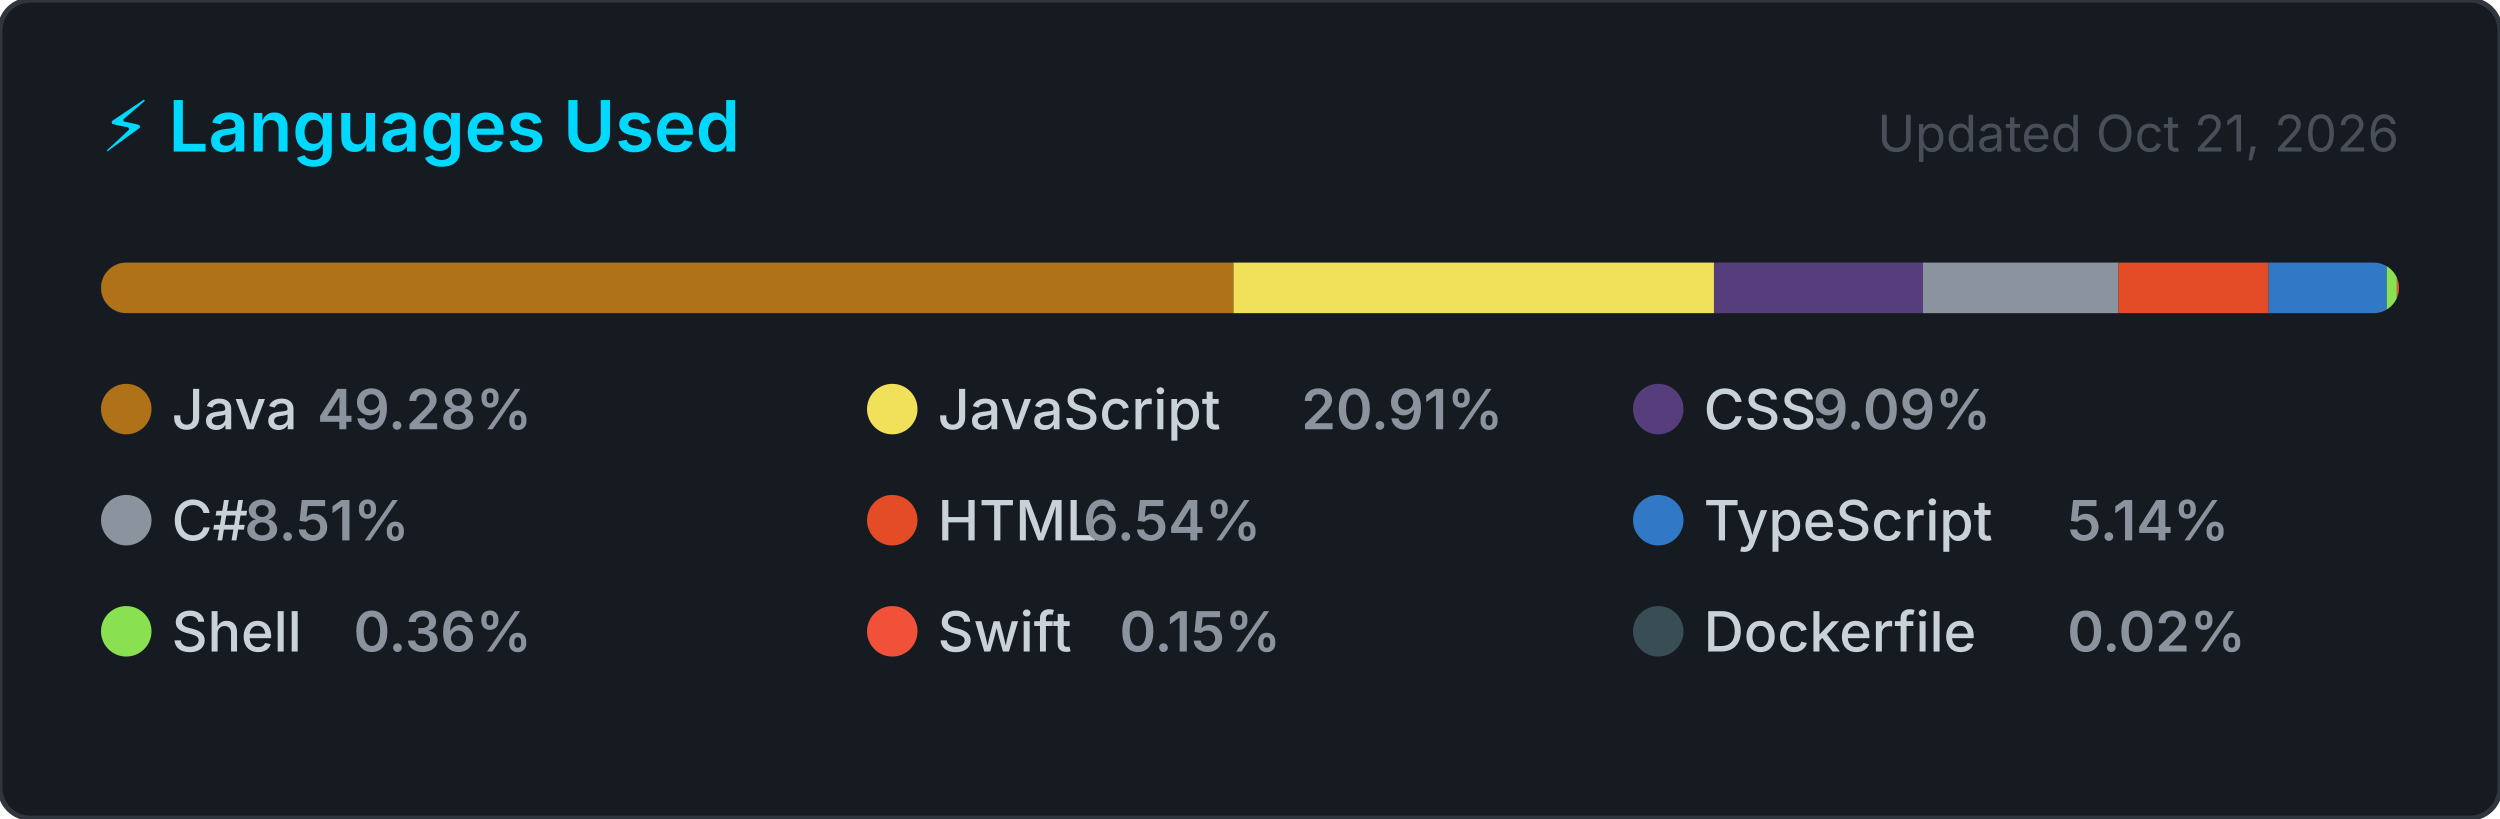
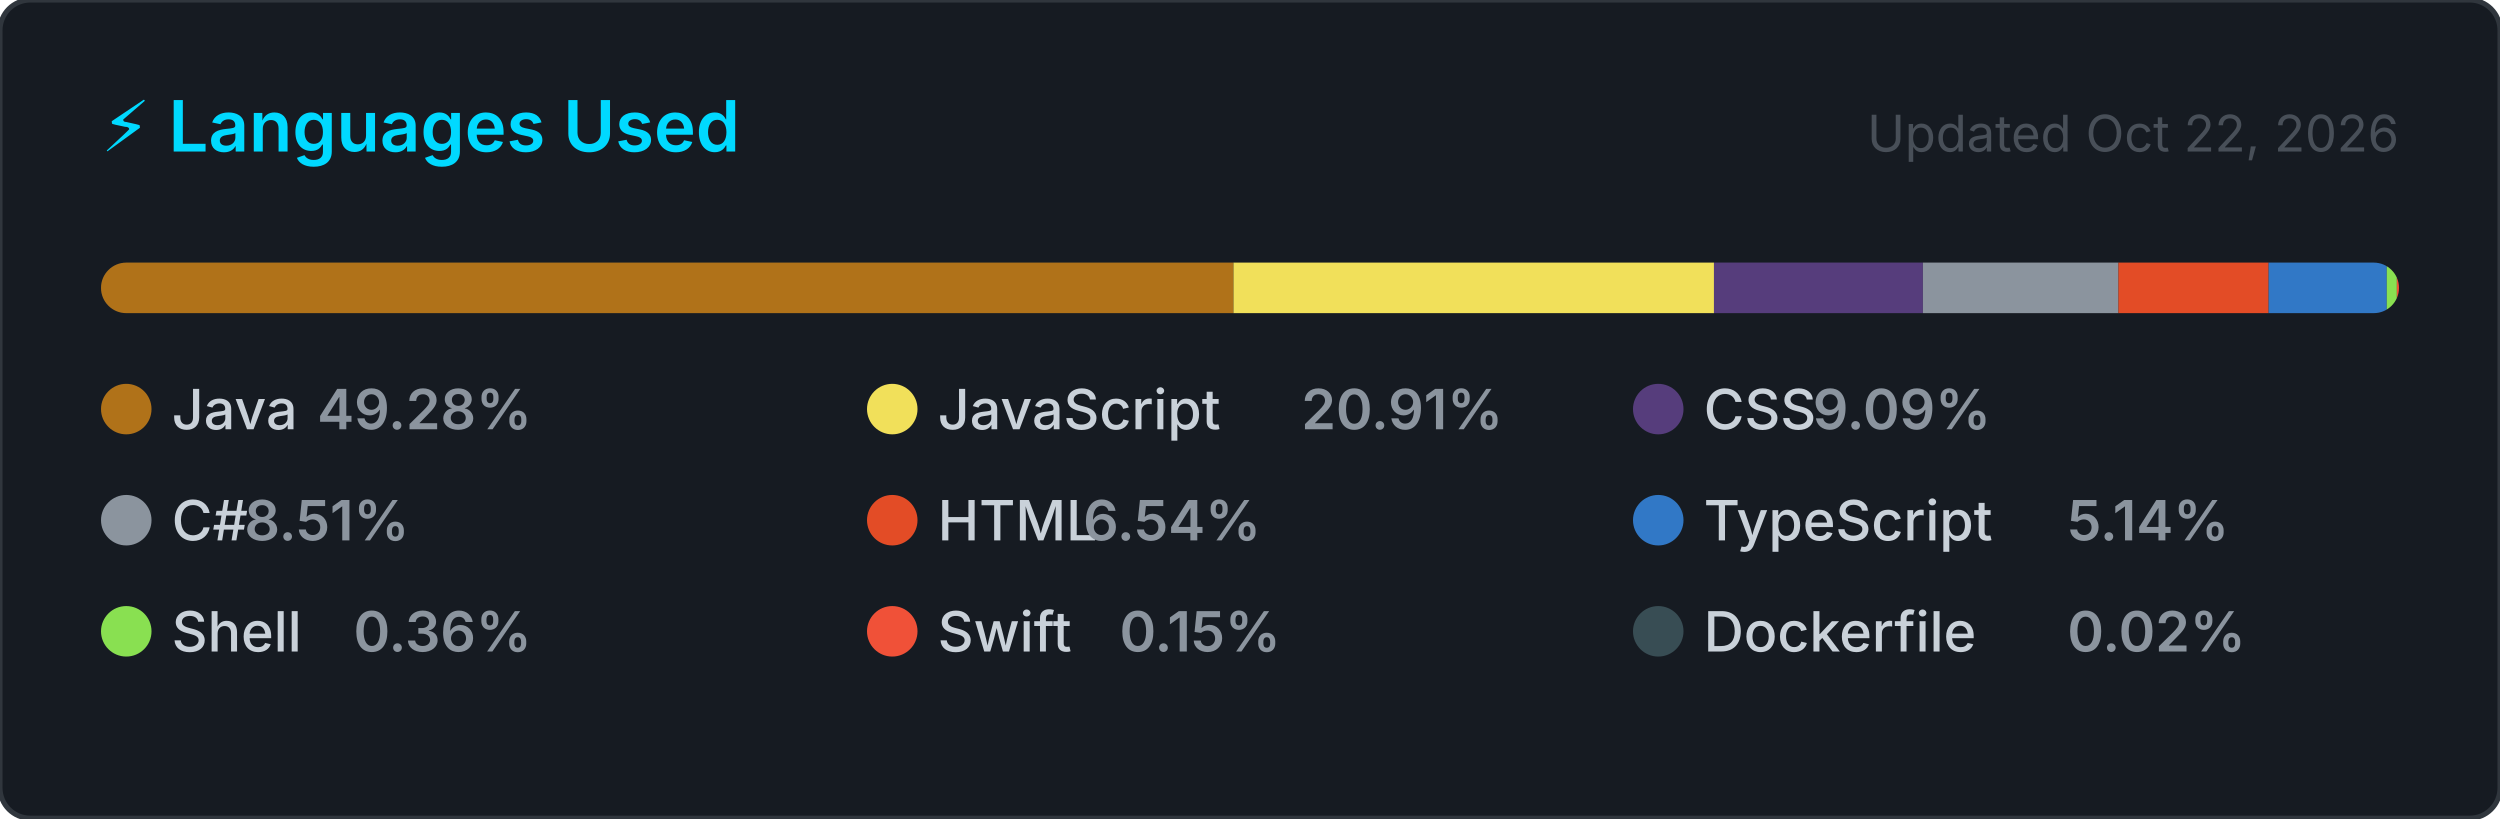
<svg xmlns="http://www.w3.org/2000/svg" width="495" height="162" viewBox="0 0 495 162" role="img" aria-label="Top programming languages for NaXeMate">
  <style>
    .card      { fill: #161b22; stroke: #30363d; stroke-width: 1; }
    .title     { font: 600 14px -apple-system, BlinkMacSystemFont, 'Segoe UI', sans-serif; fill: #00D9FF; }
    .updated   { font: 400 10px -apple-system, BlinkMacSystemFont, 'Segoe UI', sans-serif; fill: #484f58; }
    .lang-name { font: 500 11px -apple-system, BlinkMacSystemFont, 'Segoe UI', sans-serif; fill: #c9d1d9; }
    .lang-pct  { font: 600 11px -apple-system, BlinkMacSystemFont, 'Segoe UI', sans-serif; fill: #8b949e; }
  </style>
  <defs>
    <clipPath id="bar-clip">
      <rect x="20" y="52" width="455" height="10" rx="5" />
    </clipPath>
  </defs>
  <rect width="495" height="162" rx="6" ry="6" class="card" />
  <text x="20" y="30" class="title">⚡ Languages Used</text>
-   <text x="475" y="30" class="updated" text-anchor="end">Updated Oct 21, 2026</text>
+   <text x="475" y="30" class="updated" text-anchor="end">Updated Oct 22, 2026</text>
  <rect x="20" y="52" width="455" height="10" rx="5" fill="#21262d" />
  <g clip-path="url(#bar-clip)">
    <rect x="20.00" y="52" width="224.23" height="10" fill="#b07219" />
    <rect x="244.23" y="52" width="95.14" height="10" fill="#f1e05a" />
    <rect x="339.36" y="52" width="41.37" height="10" fill="#563d7c" />
    <rect x="380.74" y="52" width="38.71" height="10" fill="#8b949e" />
    <rect x="419.45" y="52" width="29.74" height="10" fill="#e34c26" />
    <rect x="449.19" y="52" width="23.39" height="10" fill="#3178c6" />
    <rect x="472.58" y="52" width="2.00" height="10" fill="#89e051" />
    <rect x="474.58" y="52" width="2.00" height="10" fill="#F05138" />
    <rect x="476.58" y="52" width="2.00" height="10" fill="#384d54" />
  </g>
  <g transform="translate(20, 76)">
    <circle cx="5" cy="5" r="5" fill="#b07219" />
    <text x="14" y="9" class="lang-name">Java</text>
    <text x="14" y="9" class="lang-pct" dx="28.8">49.28%</text>
  </g>
  <g transform="translate(171.6667, 76)">
    <circle cx="5" cy="5" r="5" fill="#f1e05a" />
    <text x="14" y="9" class="lang-name">JavaScript</text>
    <text x="14" y="9" class="lang-pct" dx="72">20.91%</text>
  </g>
  <g transform="translate(323.3333, 76)">
    <circle cx="5" cy="5" r="5" fill="#563d7c" />
    <text x="14" y="9" class="lang-name">CSS</text>
    <text x="14" y="9" class="lang-pct" dx="21.6">9.09%</text>
  </g>
  <g transform="translate(20, 98)">
    <circle cx="5" cy="5" r="5" fill="#8b949e" />
    <text x="14" y="9" class="lang-name">C#</text>
    <text x="14" y="9" class="lang-pct" dx="14.4">8.51%</text>
  </g>
  <g transform="translate(171.6667, 98)">
    <circle cx="5" cy="5" r="5" fill="#e34c26" />
    <text x="14" y="9" class="lang-name">HTML</text>
    <text x="14" y="9" class="lang-pct" dx="28.8">6.54%</text>
  </g>
  <g transform="translate(323.3333, 98)">
    <circle cx="5" cy="5" r="5" fill="#3178c6" />
    <text x="14" y="9" class="lang-name">TypeScript</text>
    <text x="14" y="9" class="lang-pct" dx="72">5.14%</text>
  </g>
  <g transform="translate(20, 120)">
    <circle cx="5" cy="5" r="5" fill="#89e051" />
    <text x="14" y="9" class="lang-name">Shell</text>
    <text x="14" y="9" class="lang-pct" dx="36">0.36%</text>
  </g>
  <g transform="translate(171.6667, 120)">
    <circle cx="5" cy="5" r="5" fill="#F05138" />
    <text x="14" y="9" class="lang-name">Swift</text>
    <text x="14" y="9" class="lang-pct" dx="36">0.15%</text>
  </g>
  <g transform="translate(323.3333, 120)">
    <circle cx="5" cy="5" r="5" fill="#384d54" />
    <text x="14" y="9" class="lang-name">Dockerfile</text>
    <text x="14" y="9" class="lang-pct" dx="72">0.02%</text>
  </g>
</svg>
